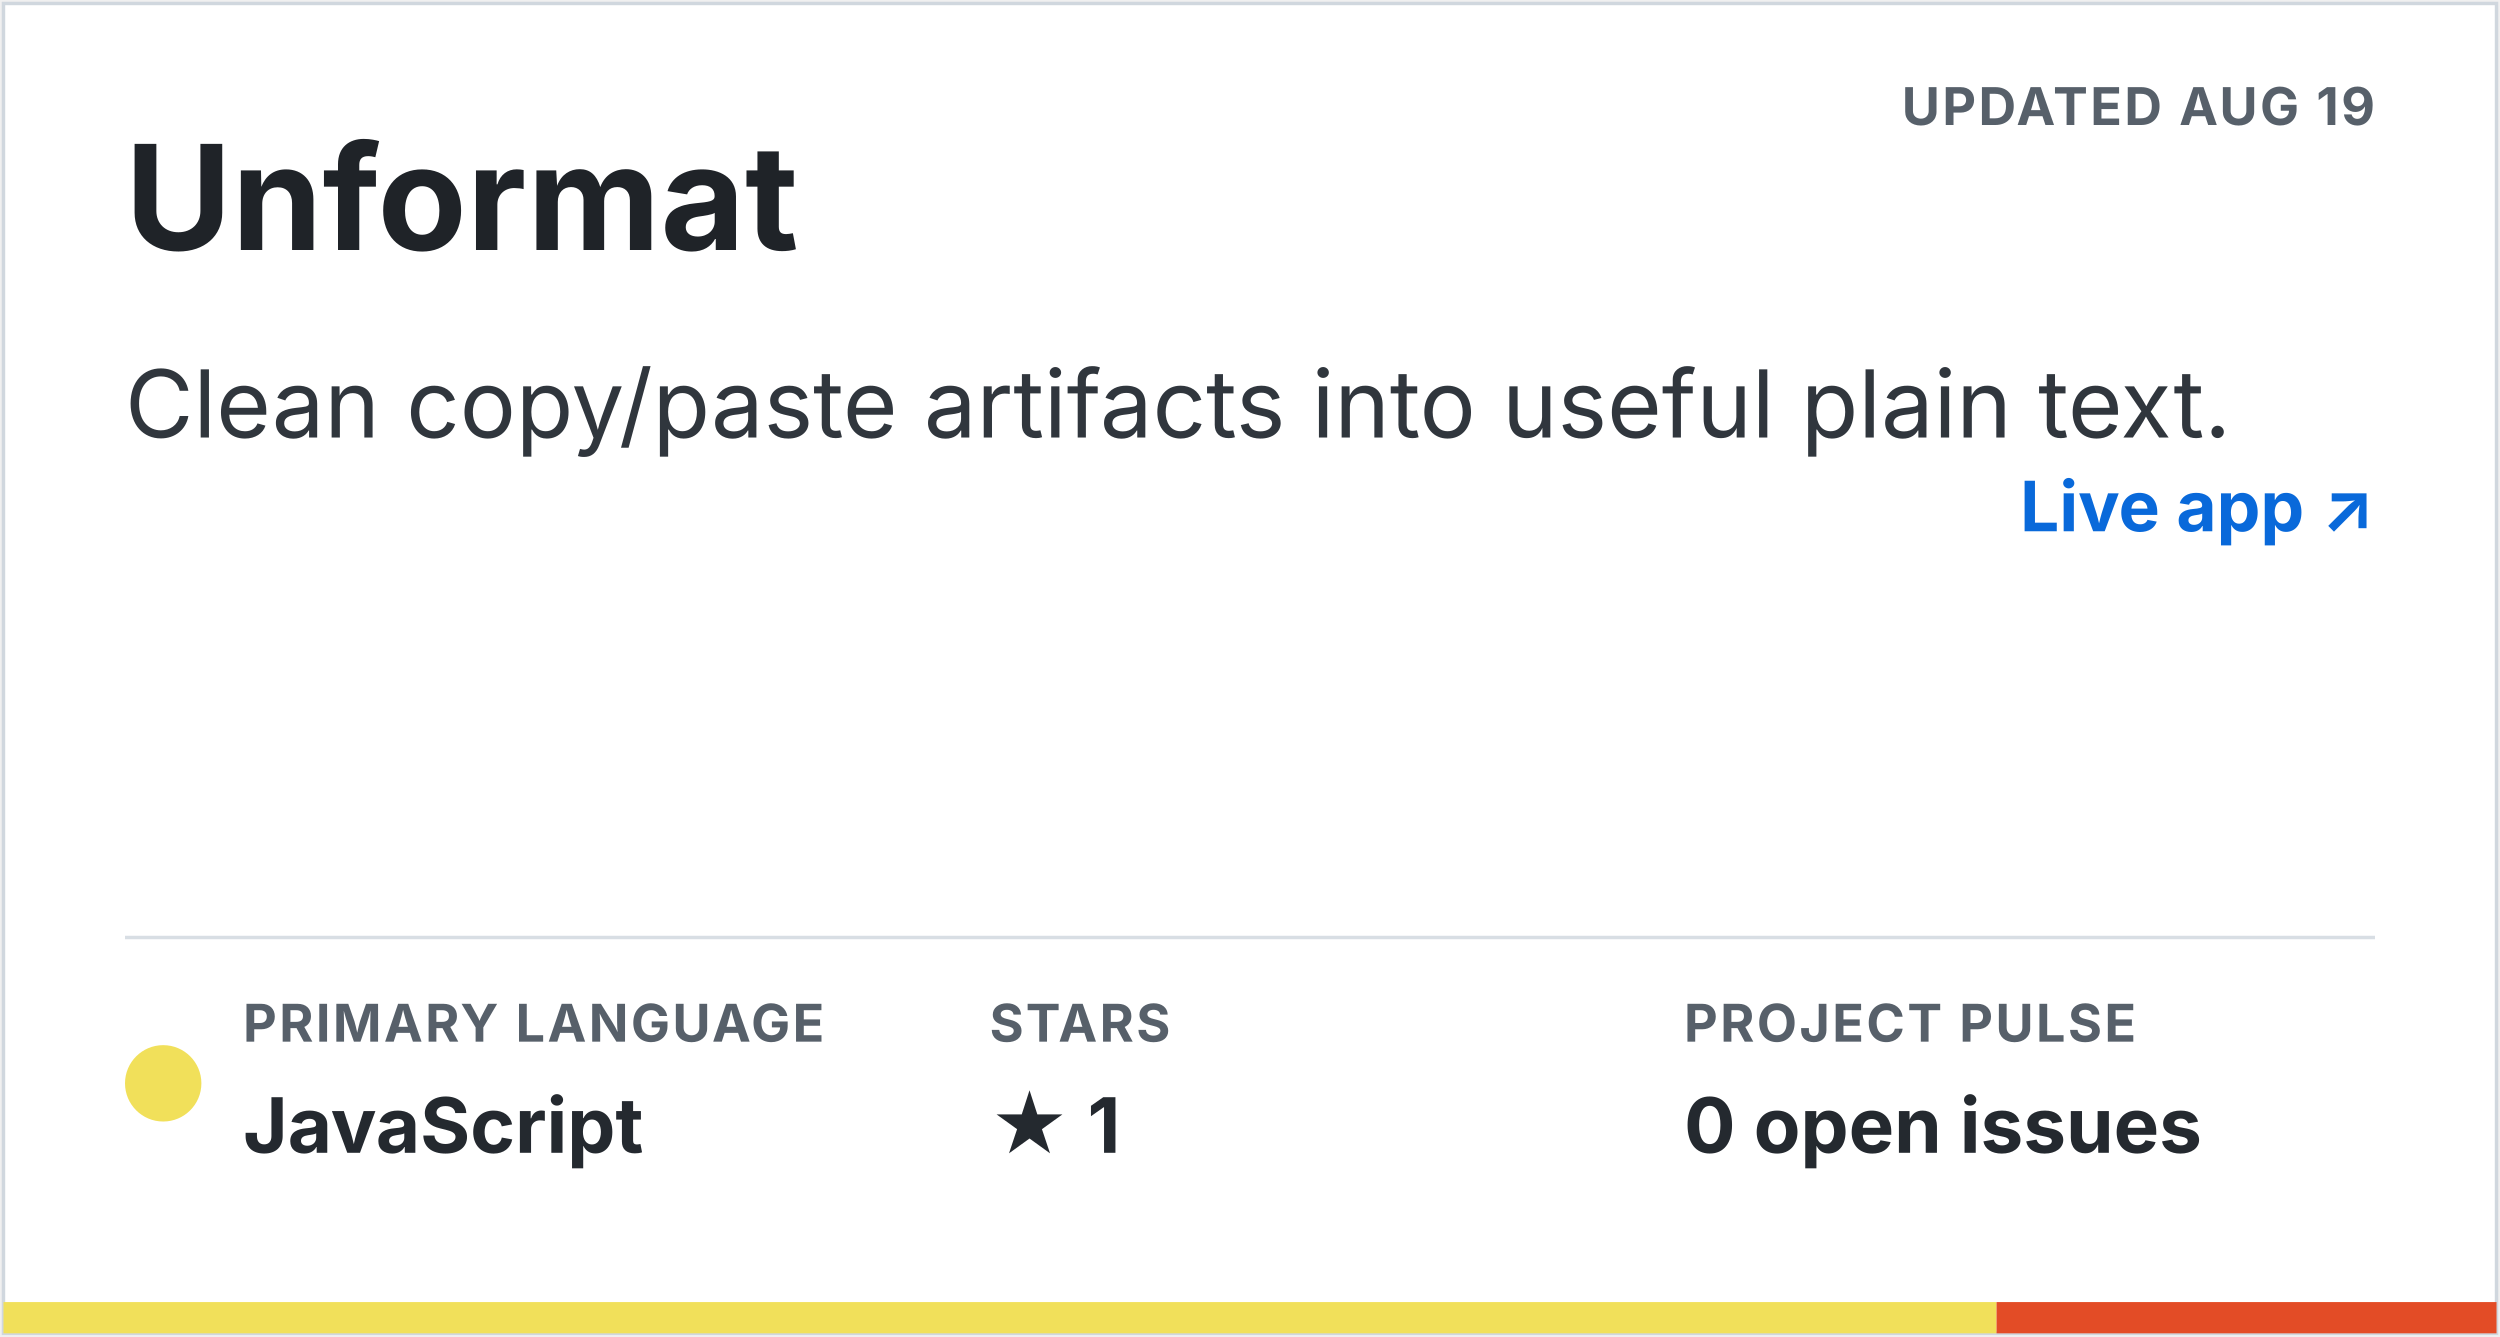
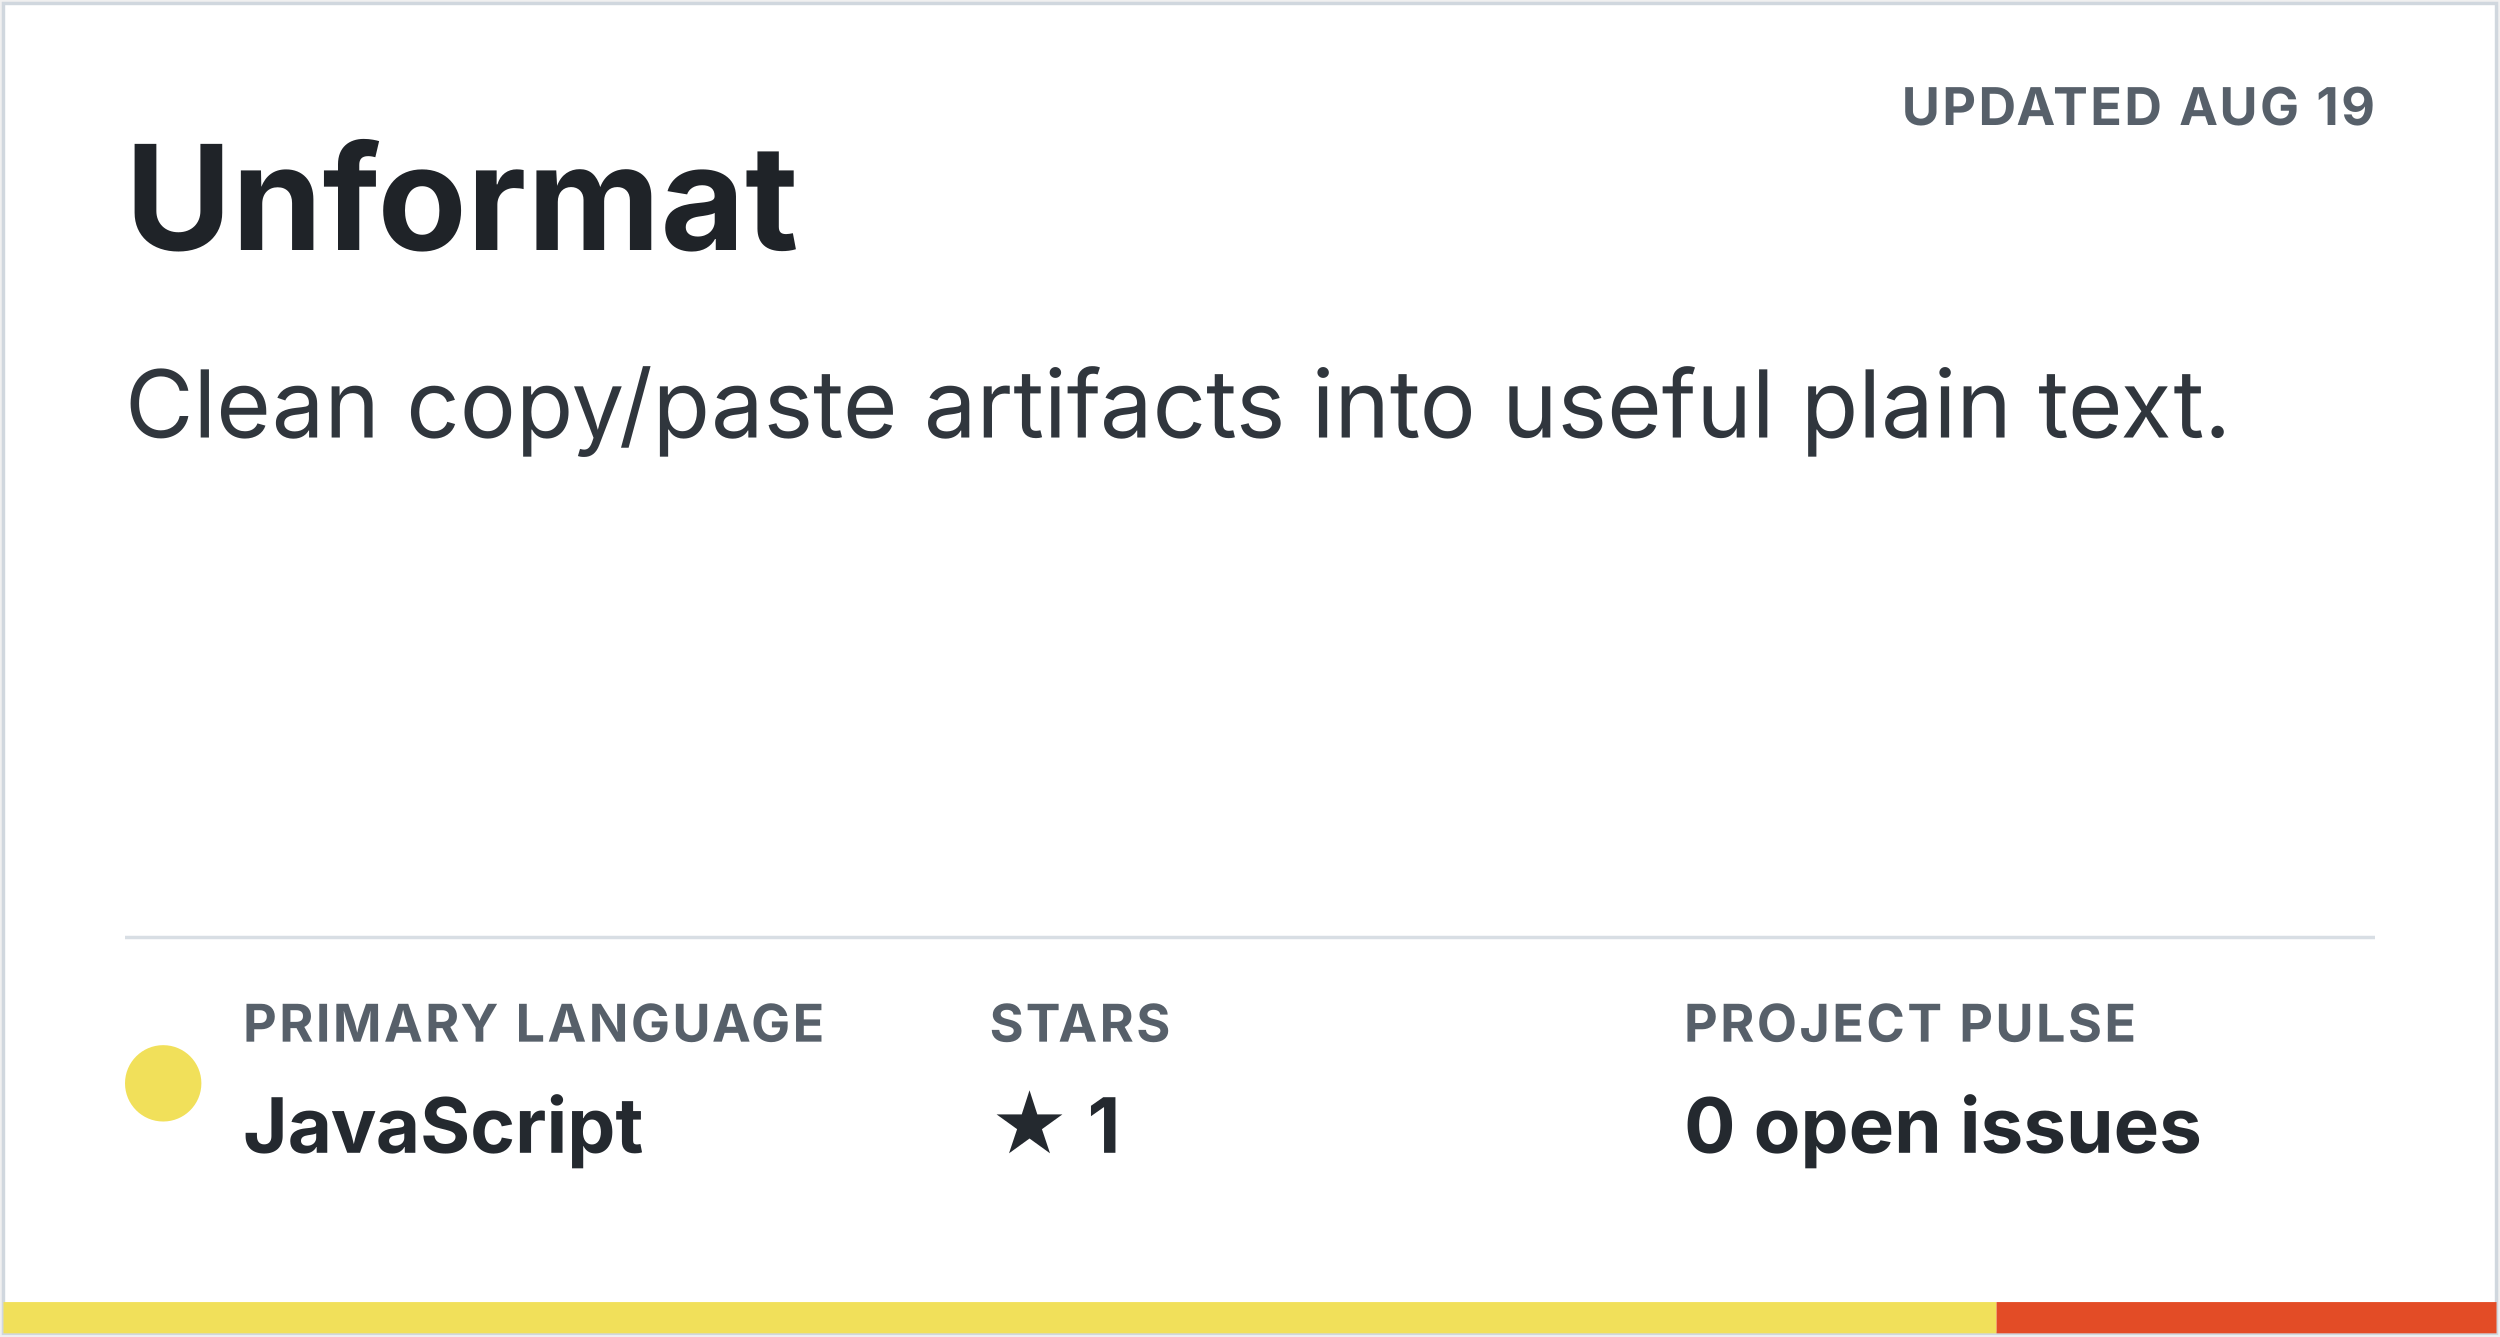
<svg xmlns="http://www.w3.org/2000/svg" width="720" height="385" viewBox="0 0 720 385" role="img" aria-labelledby="title description">
-   <style>.title { fill: #1f2328; font: 700 42px -apple-system, BlinkMacSystemFont, "Segoe UI", sans-serif; } .description { fill: #30363d; font: 27px -apple-system, BlinkMacSystemFont, "Segoe UI", sans-serif; } .meta-label { fill: #57606a; font: 700 15px -apple-system, BlinkMacSystemFont, "Segoe UI", sans-serif; letter-spacing: .7px; } .meta-value { fill: #24292f; font: 700 22px -apple-system, BlinkMacSystemFont, "Segoe UI", sans-serif; } .homepage { fill: #0969da; font: 700 20px -apple-system, BlinkMacSystemFont, "Segoe UI", sans-serif; }</style>
+   <style>.title { fill: #1f2328; font: 700 42px -apple-system, BlinkMacSystemFont, "Segoe UI", sans-serif; } .description { fill: #30363d; font: 27px -apple-system, BlinkMacSystemFont, "Segoe UI", sans-serif; } .meta-label { fill: #57606a; font: 700 15px -apple-system, BlinkMacSystemFont, "Segoe UI", sans-serif; letter-spacing: .7px; } .meta-value { fill: #24292f; font: 700 22px -apple-system, BlinkMacSystemFont, "Segoe UI", sans-serif; }</style>
  <rect x="1" y="1" width="718" height="383" fill="#ffffff" stroke="#d0d7de" />
  <text x="684" y="36" text-anchor="end" class="meta-label">UPDATED AUG 19</text>
  <text x="36" y="72" class="title">Unformat</text>
  <text x="36" y="126" class="description">Clean copy/paste artifacts into useful plain text.</text>
-   <text x="684" y="153" text-anchor="end" class="homepage">Live app ↗</text>
  <line x1="36" y1="270" x2="684" y2="270" stroke="#d8dee4" />
  <circle cx="47" cy="312" r="11" fill="#f1e05a" />
  <text x="70" y="300" class="meta-label">PRIMARY LANGUAGE</text>
  <text x="70" y="332" class="meta-value">JavaScript</text>
  <text x="285" y="300" class="meta-label">STARS</text>
  <text x="285" y="332" class="meta-value">★ 1</text>
  <text x="485" y="300" class="meta-label">PROJECT PULSE</text>
  <text x="485" y="332" class="meta-value">0 open issues</text>
  <clipPath id="language-bar">
    <rect x="1" y="375" width="718" height="9" />
  </clipPath>
  <g clip-path="url(#language-bar)">
    <rect x="1" y="375" width="574" height="9" fill="#f1e05a" />
    <rect x="575" y="375" width="144" height="9" fill="#e34c26" />
  </g>
</svg>
